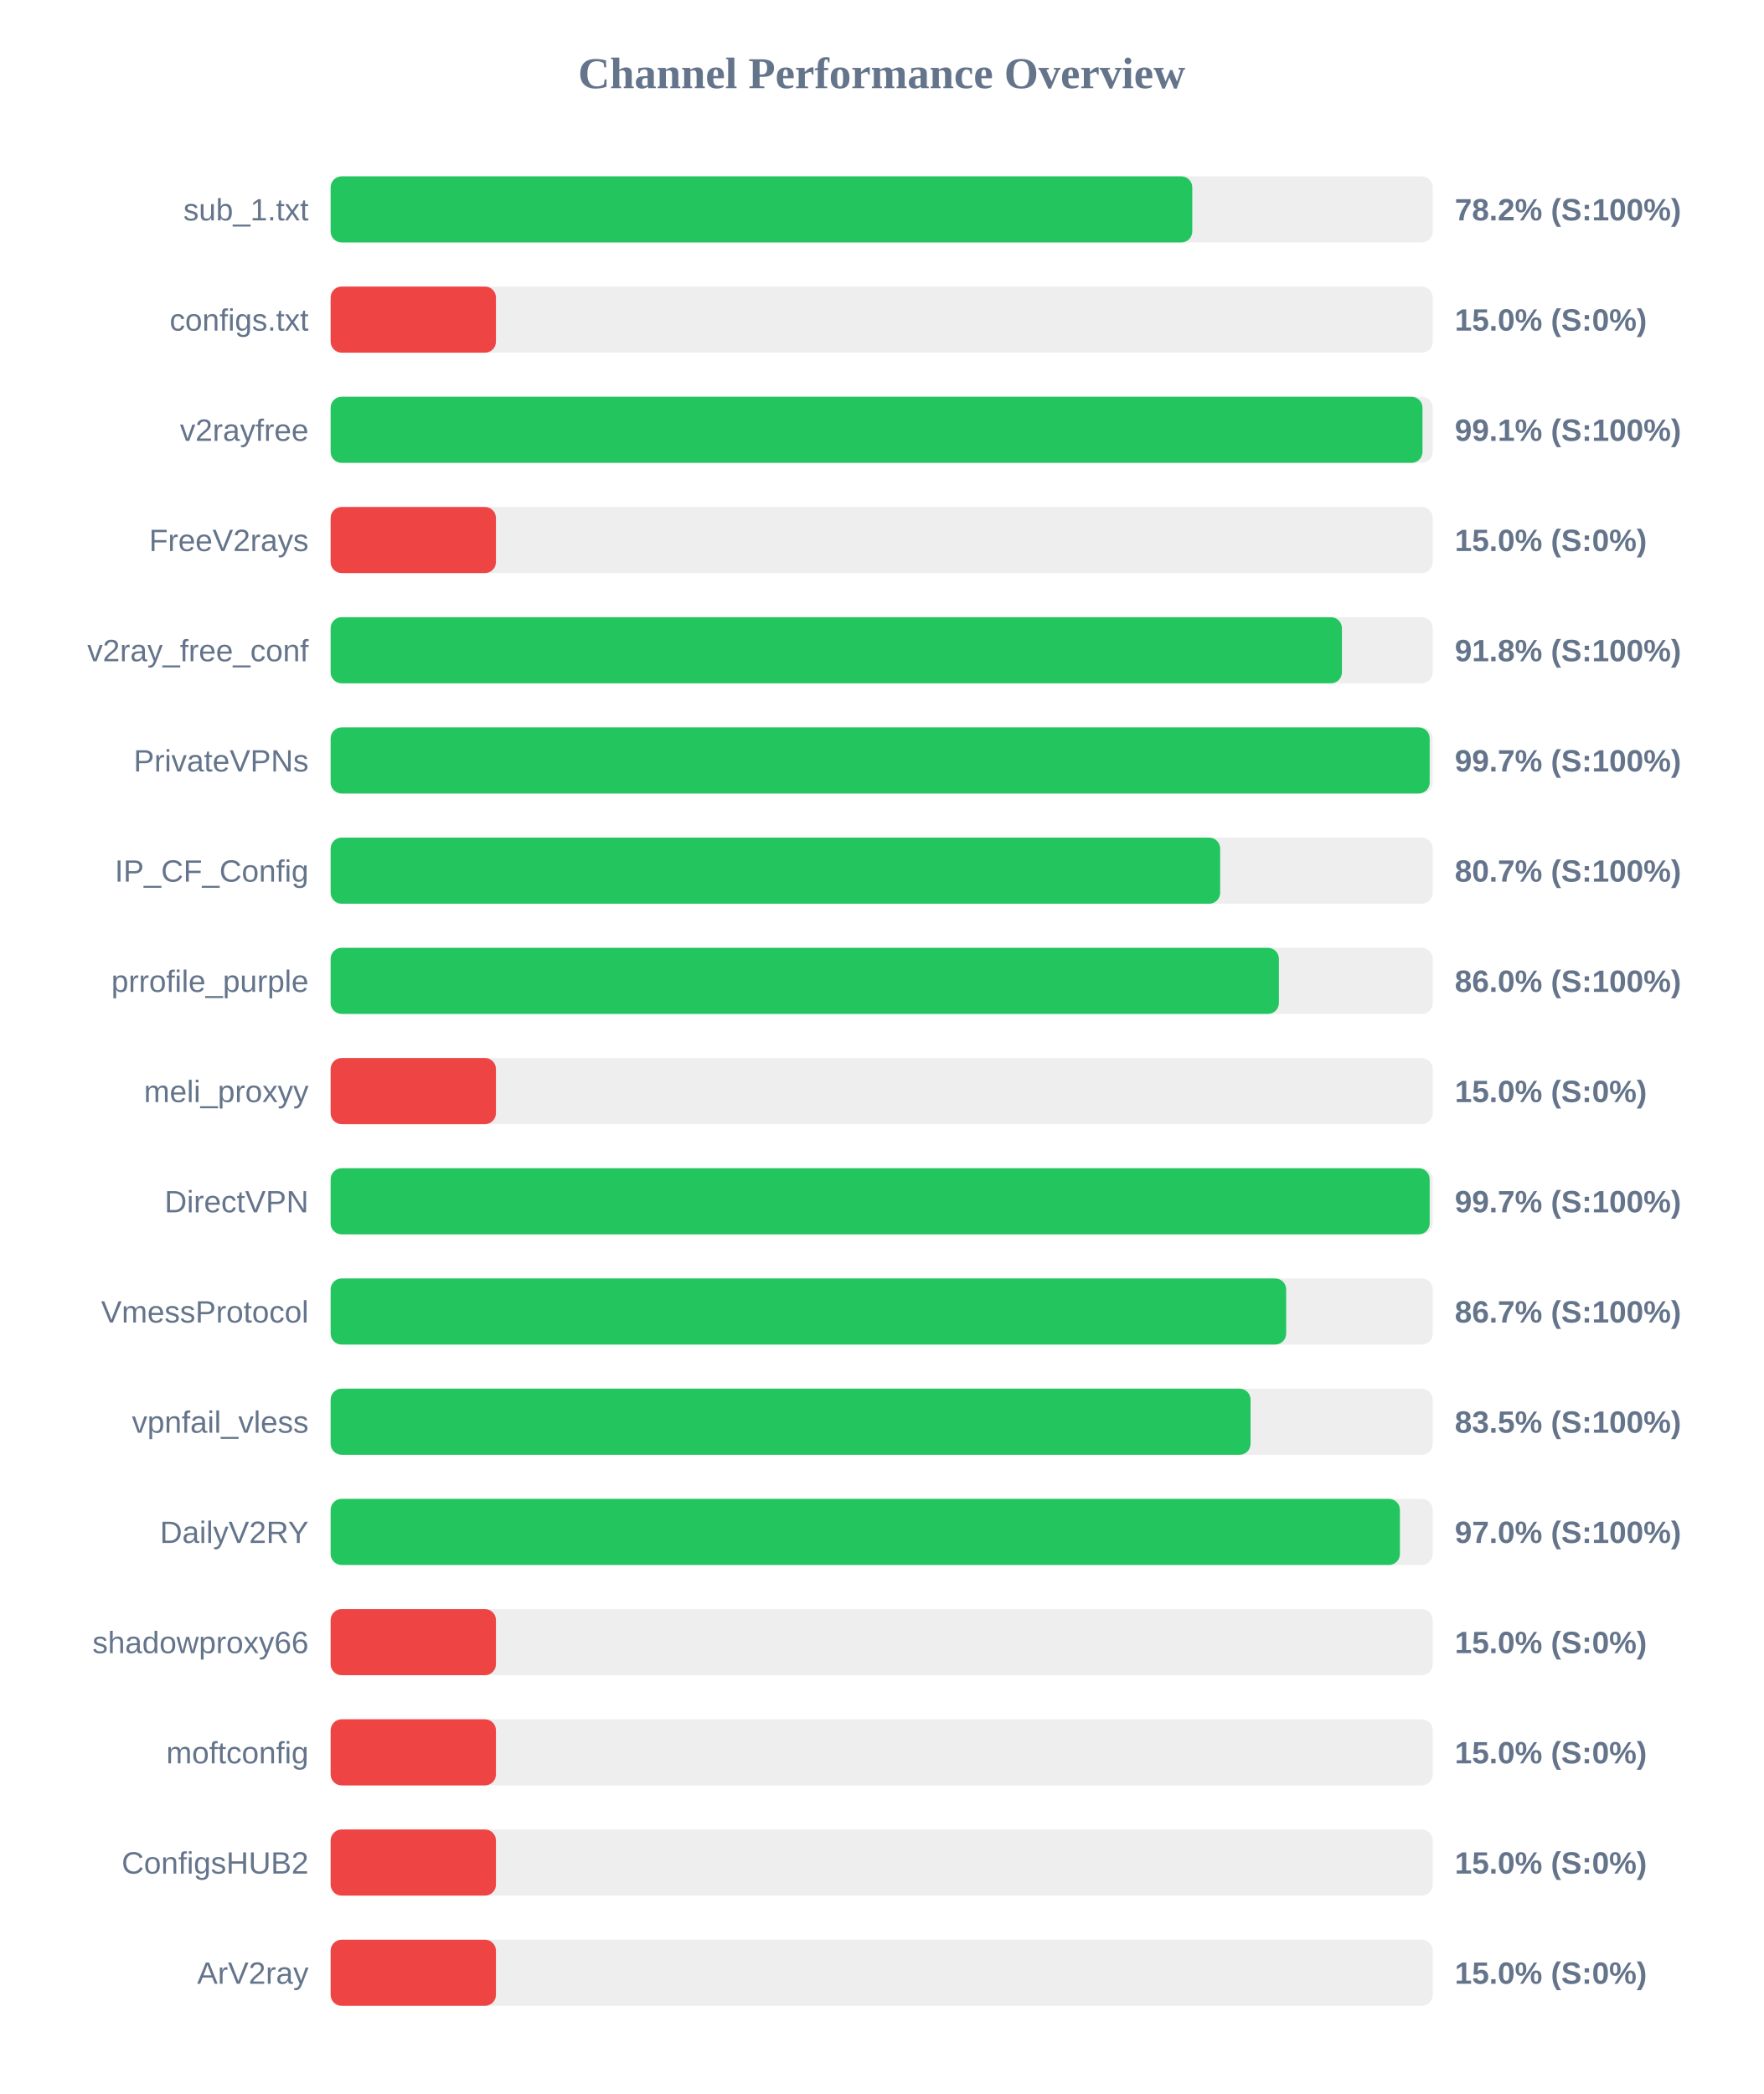
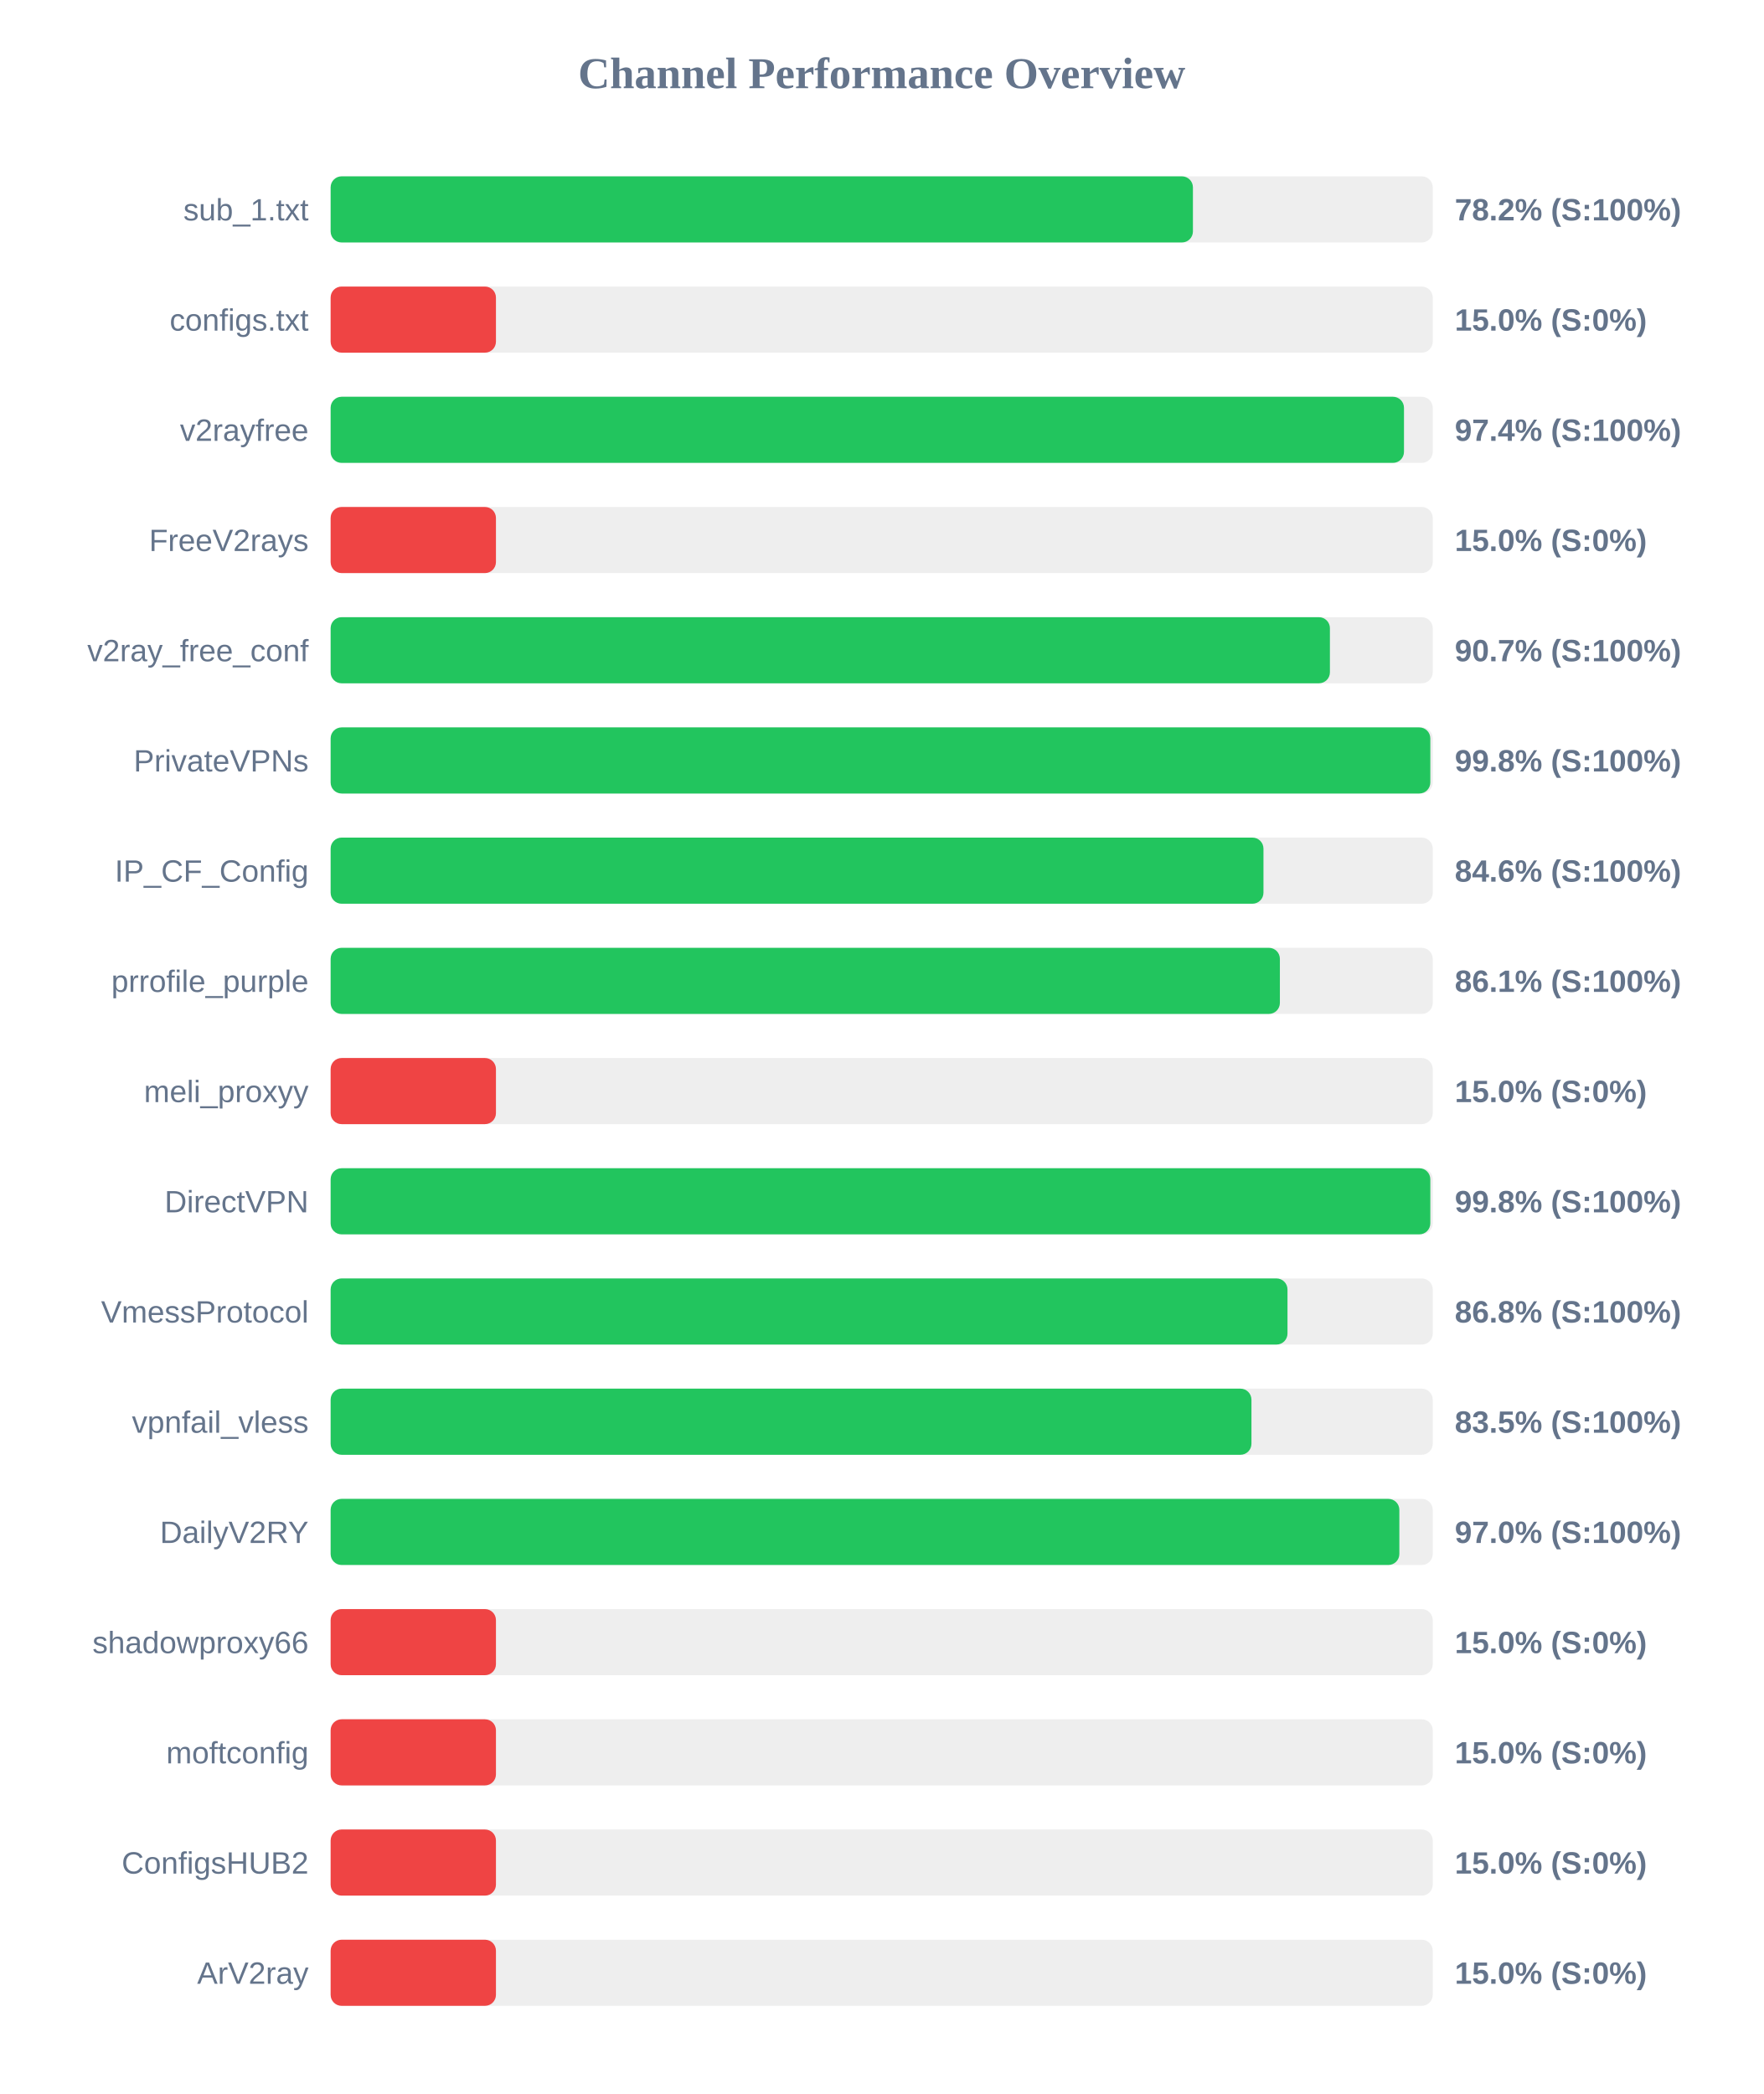
<svg xmlns="http://www.w3.org/2000/svg" width="800" height="950" version="1.1">
  <style>
        .row { font: 14px Arial; fill: #64748b; }
        .score { font: bold 14px Arial; fill: #64748b; }
    </style>
  <text x="400" y="40" text-anchor="middle" font-size="20px" font-weight="bold" fill="#64748b">Channel Performance Overview</text>
  <rect x="150" y="80" width="500" height="30" fill="#eee" rx="5" />
-   <rect x="150" y="80" width="390.9" height="30" fill="#22c55e" rx="5" />
+   <rect x="150" y="80" width="391.2" height="30" fill="#22c55e" rx="5" />
  <text x="140" y="100" text-anchor="end" class="row">sub_1.txt</text>
  <text x="660" y="100" text-anchor="start" class="score">78.2% (S:100%)</text>
  <rect x="150" y="130" width="500" height="30" fill="#eee" rx="5" />
  <rect x="150" y="130" width="75.0" height="30" fill="#ef4444" rx="5" />
  <text x="140" y="150" text-anchor="end" class="row">configs.txt</text>
  <text x="660" y="150" text-anchor="start" class="score">15.0% (S:0%)</text>
  <rect x="150" y="180" width="500" height="30" fill="#eee" rx="5" />
-   <rect x="150" y="180" width="495.35" height="30" fill="#22c55e" rx="5" />
+   <rect x="150" y="180" width="486.95" height="30" fill="#22c55e" rx="5" />
  <text x="140" y="200" text-anchor="end" class="row">v2rayfree</text>
-   <text x="660" y="200" text-anchor="start" class="score">99.1% (S:100%)</text>
+   <text x="660" y="200" text-anchor="start" class="score">97.4% (S:100%)</text>
  <rect x="150" y="230" width="500" height="30" fill="#eee" rx="5" />
  <rect x="150" y="230" width="75.0" height="30" fill="#ef4444" rx="5" />
  <text x="140" y="250" text-anchor="end" class="row">FreeV2rays</text>
  <text x="660" y="250" text-anchor="start" class="score">15.0% (S:0%)</text>
  <rect x="150" y="280" width="500" height="30" fill="#eee" rx="5" />
-   <rect x="150" y="280" width="458.8" height="30" fill="#22c55e" rx="5" />
+   <rect x="150" y="280" width="453.35" height="30" fill="#22c55e" rx="5" />
  <text x="140" y="300" text-anchor="end" class="row">v2ray_free_conf</text>
-   <text x="660" y="300" text-anchor="start" class="score">91.8% (S:100%)</text>
+   <text x="660" y="300" text-anchor="start" class="score">90.7% (S:100%)</text>
  <rect x="150" y="330" width="500" height="30" fill="#eee" rx="5" />
-   <rect x="150" y="330" width="498.6" height="30" fill="#22c55e" rx="5" />
+   <rect x="150" y="330" width="498.9" height="30" fill="#22c55e" rx="5" />
  <text x="140" y="350" text-anchor="end" class="row">PrivateVPNs</text>
-   <text x="660" y="350" text-anchor="start" class="score">99.7% (S:100%)</text>
+   <text x="660" y="350" text-anchor="start" class="score">99.8% (S:100%)</text>
  <rect x="150" y="380" width="500" height="30" fill="#eee" rx="5" />
-   <rect x="150" y="380" width="403.55" height="30" fill="#22c55e" rx="5" />
+   <rect x="150" y="380" width="423.2" height="30" fill="#22c55e" rx="5" />
  <text x="140" y="400" text-anchor="end" class="row">IP_CF_Config</text>
-   <text x="660" y="400" text-anchor="start" class="score">80.7% (S:100%)</text>
+   <text x="660" y="400" text-anchor="start" class="score">84.6% (S:100%)</text>
  <rect x="150" y="430" width="500" height="30" fill="#eee" rx="5" />
-   <rect x="150" y="430" width="430.2" height="30" fill="#22c55e" rx="5" />
+   <rect x="150" y="430" width="430.65" height="30" fill="#22c55e" rx="5" />
  <text x="140" y="450" text-anchor="end" class="row">prrofile_purple</text>
-   <text x="660" y="450" text-anchor="start" class="score">86.0% (S:100%)</text>
+   <text x="660" y="450" text-anchor="start" class="score">86.1% (S:100%)</text>
  <rect x="150" y="480" width="500" height="30" fill="#eee" rx="5" />
  <rect x="150" y="480" width="75.0" height="30" fill="#ef4444" rx="5" />
  <text x="140" y="500" text-anchor="end" class="row">meli_proxyy</text>
  <text x="660" y="500" text-anchor="start" class="score">15.0% (S:0%)</text>
  <rect x="150" y="530" width="500" height="30" fill="#eee" rx="5" />
-   <rect x="150" y="530" width="498.6" height="30" fill="#22c55e" rx="5" />
+   <rect x="150" y="530" width="498.9" height="30" fill="#22c55e" rx="5" />
  <text x="140" y="550" text-anchor="end" class="row">DirectVPN</text>
-   <text x="660" y="550" text-anchor="start" class="score">99.7% (S:100%)</text>
+   <text x="660" y="550" text-anchor="start" class="score">99.8% (S:100%)</text>
  <rect x="150" y="580" width="500" height="30" fill="#eee" rx="5" />
-   <rect x="150" y="580" width="433.5" height="30" fill="#22c55e" rx="5" />
+   <rect x="150" y="580" width="434.1" height="30" fill="#22c55e" rx="5" />
  <text x="140" y="600" text-anchor="end" class="row">VmessProtocol</text>
-   <text x="660" y="600" text-anchor="start" class="score">86.7% (S:100%)</text>
+   <text x="660" y="600" text-anchor="start" class="score">86.8% (S:100%)</text>
  <rect x="150" y="630" width="500" height="30" fill="#eee" rx="5" />
-   <rect x="150" y="630" width="417.35" height="30" fill="#22c55e" rx="5" />
+   <rect x="150" y="630" width="417.75" height="30" fill="#22c55e" rx="5" />
  <text x="140" y="650" text-anchor="end" class="row">vpnfail_vless</text>
  <text x="660" y="650" text-anchor="start" class="score">83.5% (S:100%)</text>
  <rect x="150" y="680" width="500" height="30" fill="#eee" rx="5" />
-   <rect x="150" y="680" width="485.1" height="30" fill="#22c55e" rx="5" />
+   <rect x="150" y="680" width="484.85" height="30" fill="#22c55e" rx="5" />
  <text x="140" y="700" text-anchor="end" class="row">DailyV2RY</text>
  <text x="660" y="700" text-anchor="start" class="score">97.0% (S:100%)</text>
  <rect x="150" y="730" width="500" height="30" fill="#eee" rx="5" />
  <rect x="150" y="730" width="75.0" height="30" fill="#ef4444" rx="5" />
  <text x="140" y="750" text-anchor="end" class="row">shadowproxy66</text>
  <text x="660" y="750" text-anchor="start" class="score">15.0% (S:0%)</text>
  <rect x="150" y="780" width="500" height="30" fill="#eee" rx="5" />
  <rect x="150" y="780" width="75.0" height="30" fill="#ef4444" rx="5" />
  <text x="140" y="800" text-anchor="end" class="row">moftconfig</text>
  <text x="660" y="800" text-anchor="start" class="score">15.0% (S:0%)</text>
  <rect x="150" y="830" width="500" height="30" fill="#eee" rx="5" />
  <rect x="150" y="830" width="75.0" height="30" fill="#ef4444" rx="5" />
  <text x="140" y="850" text-anchor="end" class="row">ConfigsHUB2</text>
  <text x="660" y="850" text-anchor="start" class="score">15.0% (S:0%)</text>
  <rect x="150" y="880" width="500" height="30" fill="#eee" rx="5" />
  <rect x="150" y="880" width="75.0" height="30" fill="#ef4444" rx="5" />
  <text x="140" y="900" text-anchor="end" class="row">ArV2ray</text>
  <text x="660" y="900" text-anchor="start" class="score">15.0% (S:0%)</text>
</svg>
